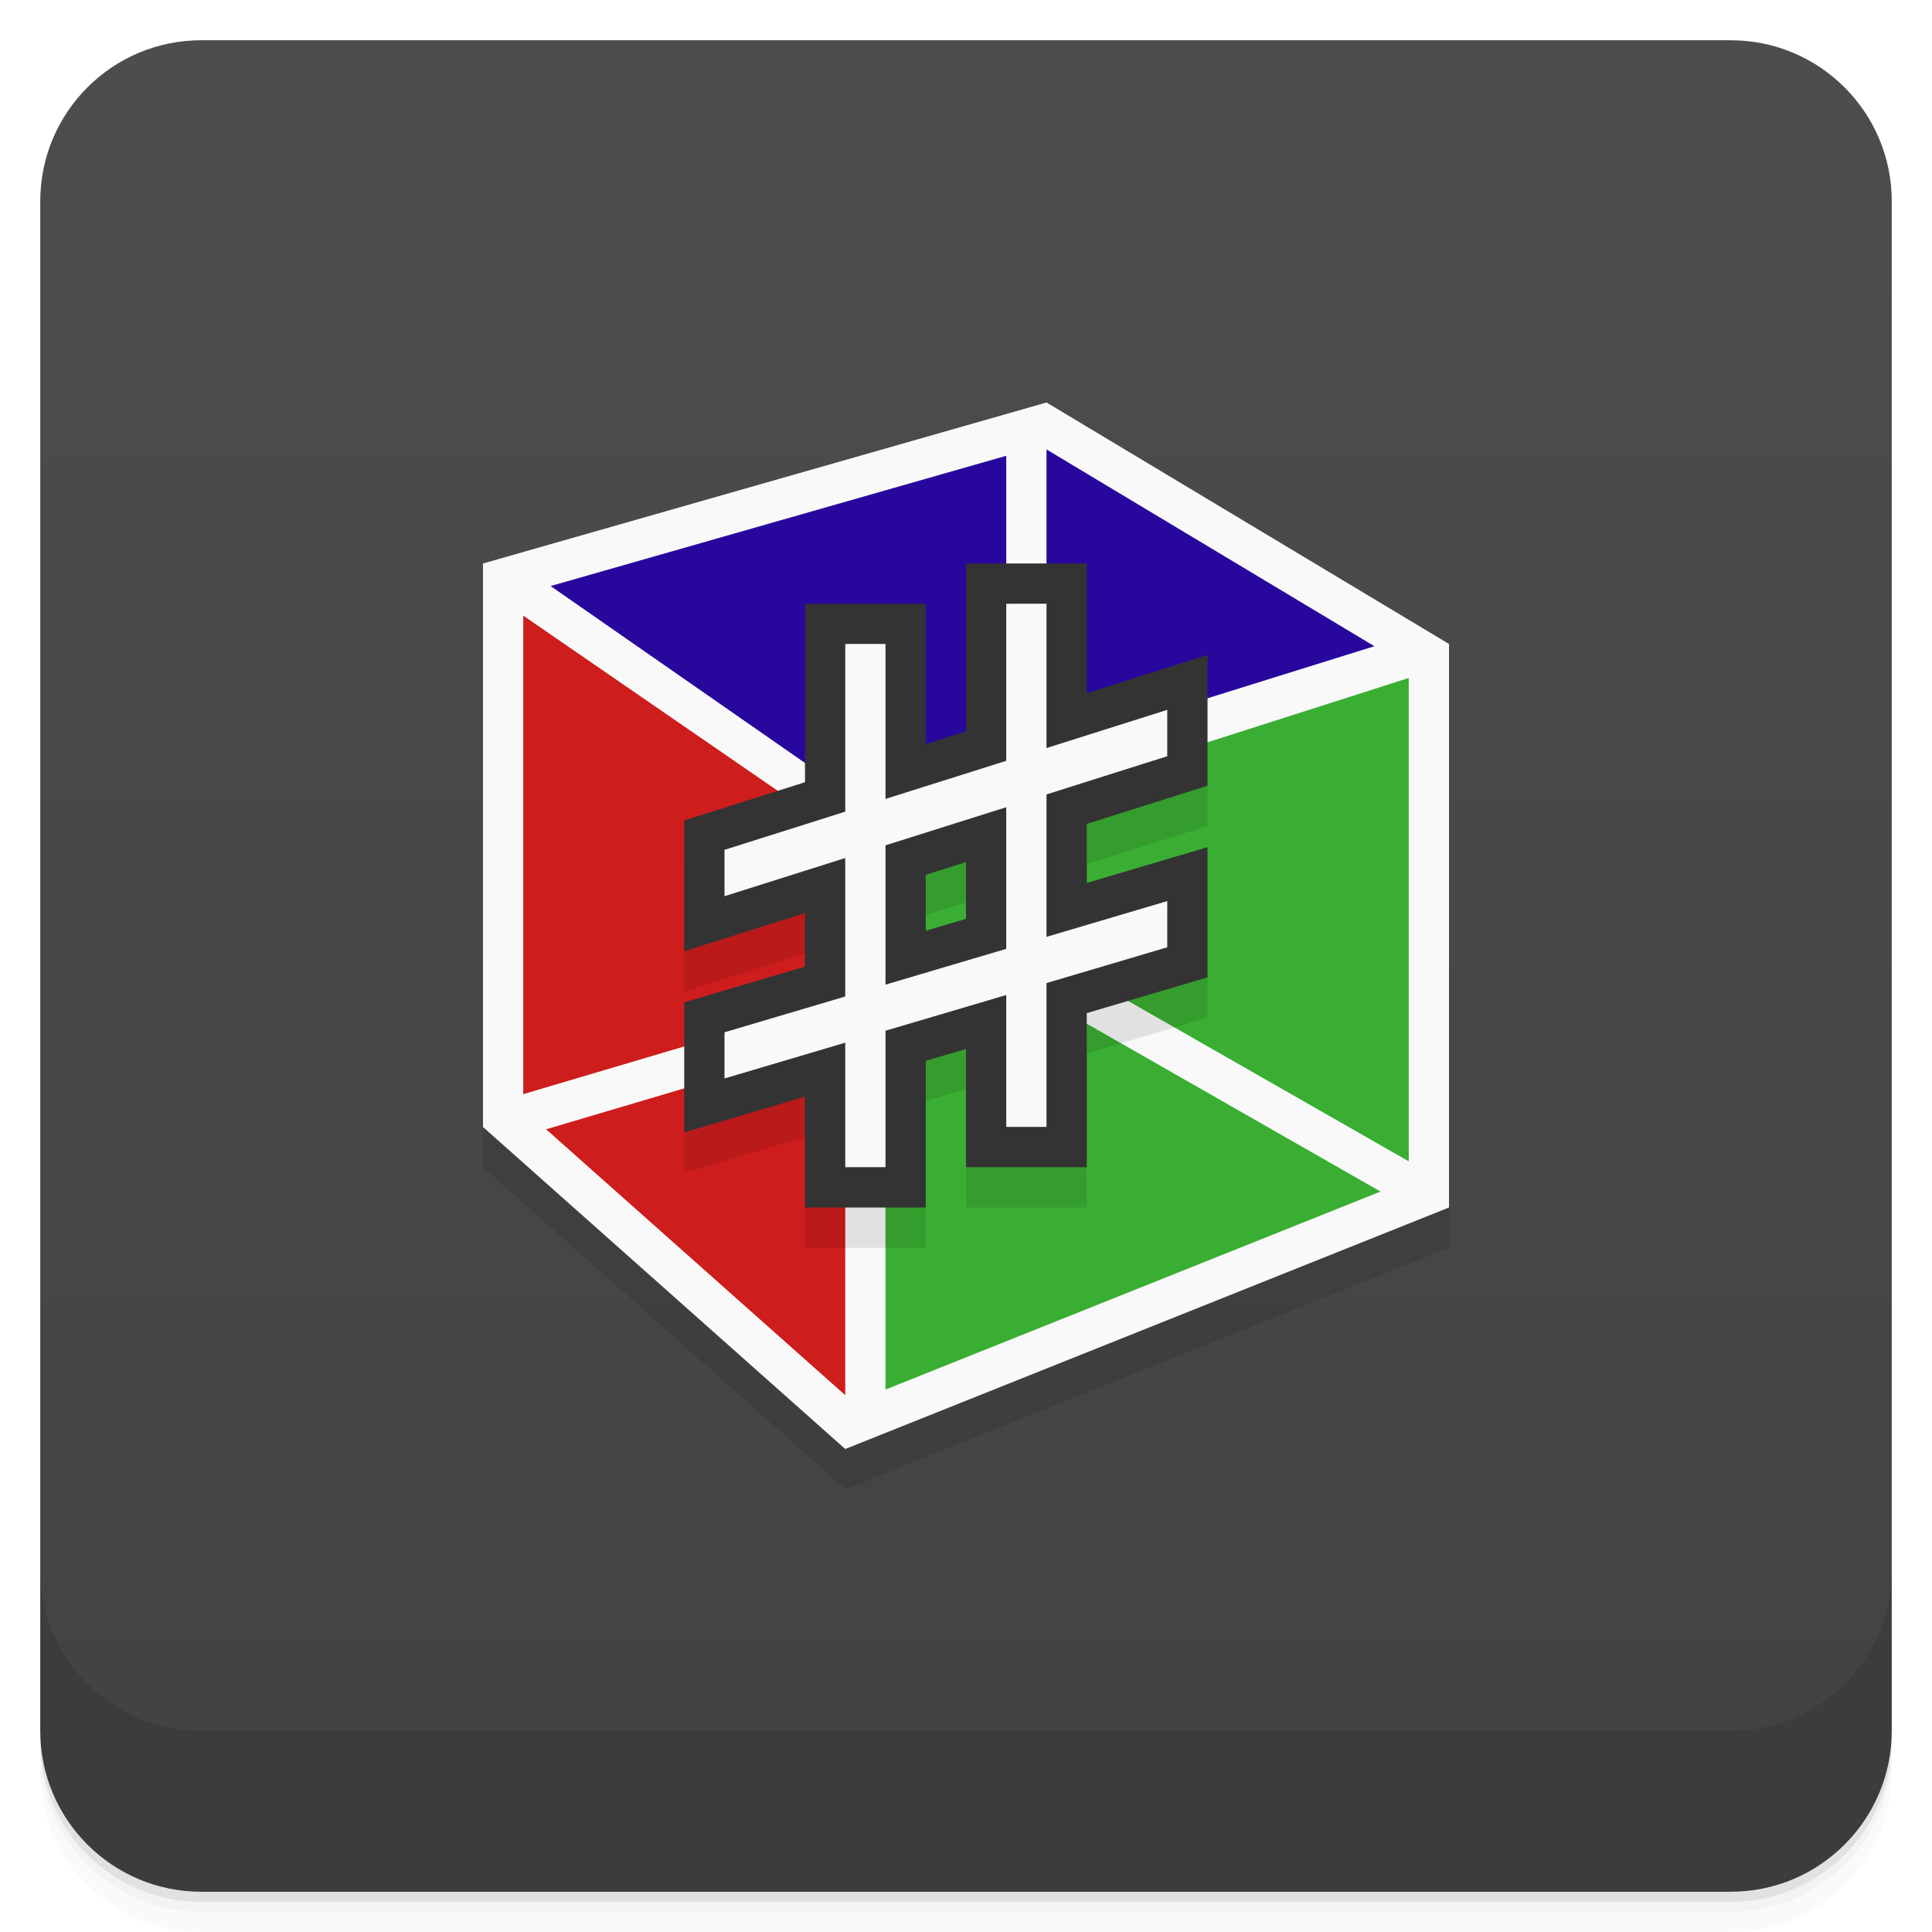
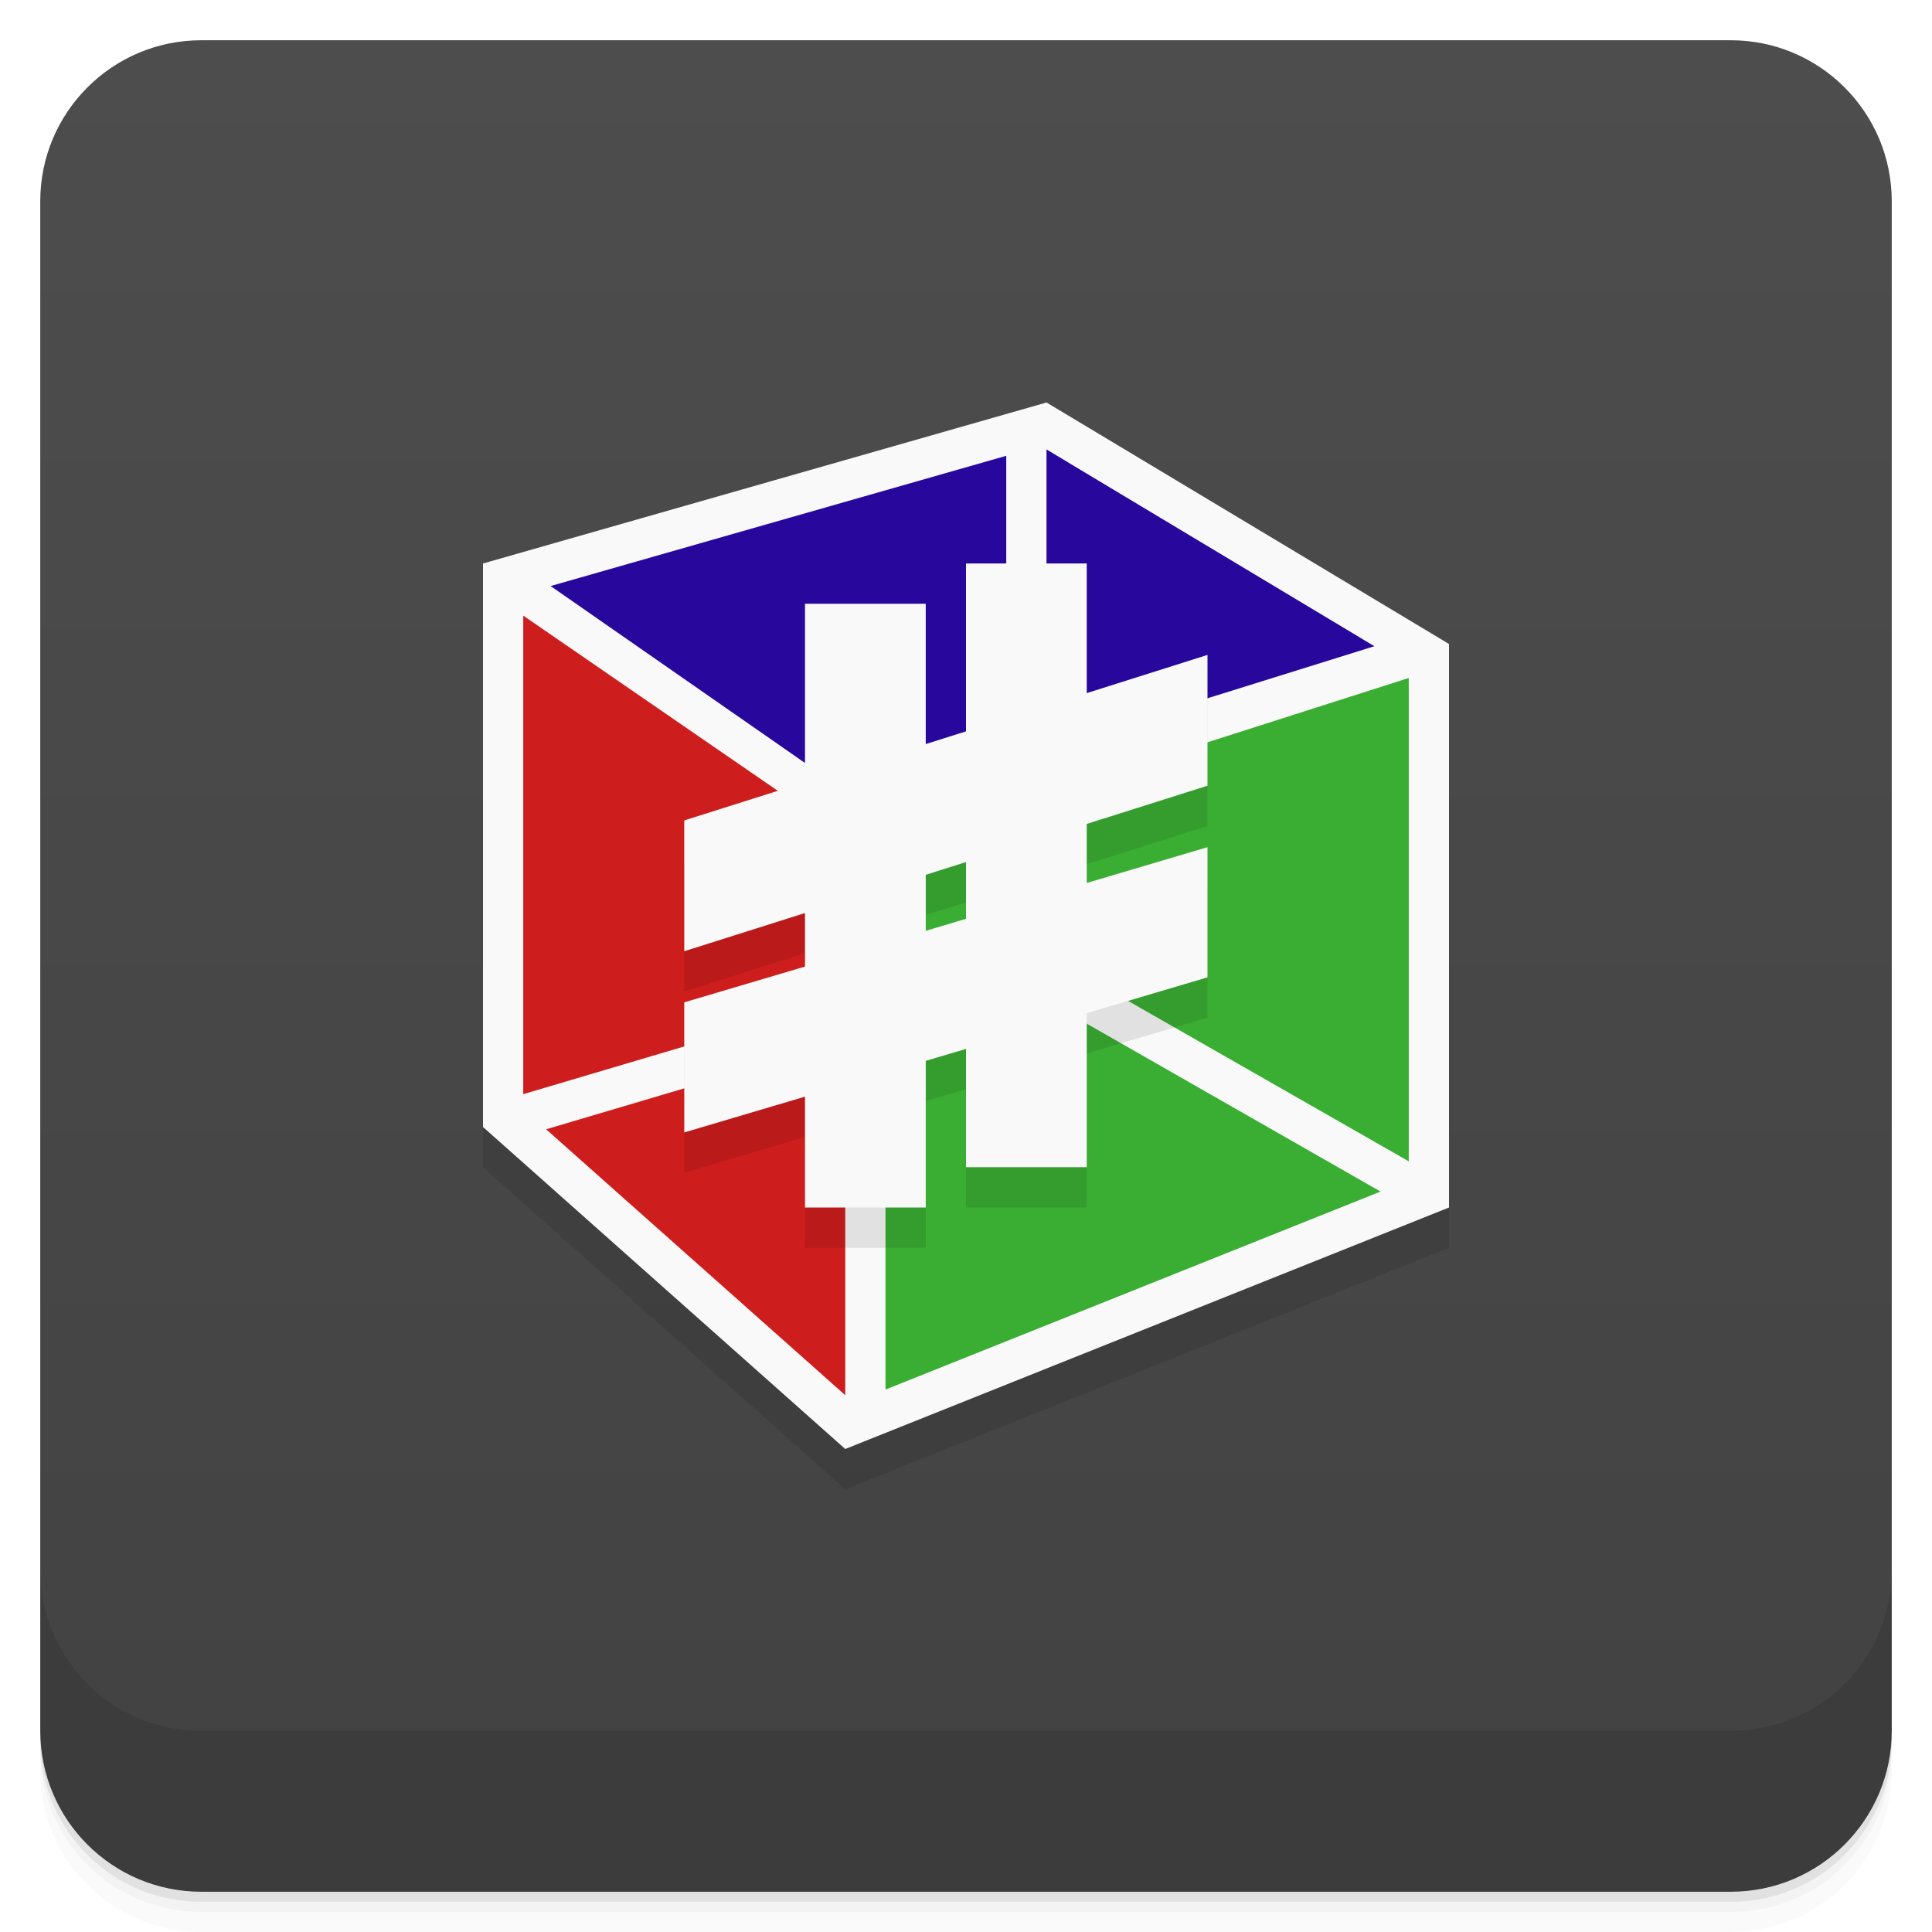
<svg xmlns="http://www.w3.org/2000/svg" version="1.1" viewBox="0 0 48 48">
  <defs>
    <linearGradient id="bg" x2="0" y1="1" y2="47" gradientUnits="userSpaceOnUse">
      <stop style="stop-color:#4d4d4d" offset="0" />
      <stop style="stop-color:#424242" offset="1" />
    </linearGradient>
  </defs>
  <path d="m1 43v0.25c0 2.216 1.784 4 4 4h38c2.216 0 4-1.784 4-4v-0.25c0 2.216-1.784 4-4 4h-38c-2.216 0-4-1.784-4-4zm0 0.5v0.5c0 2.216 1.784 4 4 4h38c2.216 0 4-1.784 4-4v-0.5c0 2.216-1.784 4-4 4h-38c-2.216 0-4-1.784-4-4z" style="opacity:.02" />
  <path d="m1 43.25v0.25c0 2.216 1.784 4 4 4h38c2.216 0 4-1.784 4-4v-0.25c0 2.216-1.784 4-4 4h-38c-2.216 0-4-1.784-4-4z" style="opacity:.05" />
  <path d="m1 43v0.25c0 2.216 1.784 4 4 4h38c2.216 0 4-1.784 4-4v-0.25c0 2.216-1.784 4-4 4h-38c-2.216 0-4-1.784-4-4z" style="opacity:.1" />
  <rect x="1" y="1" width="46" height="46" rx="4" style="fill:url(#bg)" />
  <path d="m1 39v4c0 2.216 1.784 4 4 4h38c2.216 0 4-1.784 4-4v-4c0 2.216-1.784 4-4 4h-38c-2.216 0-4-1.784-4-4z" style="opacity:.1" />
-   <path d="m12 15 24 2v14l-15 6-9-8z" style="opacity:.1" />
+   <path d="m12 28 24 2v1l-15 6-9-8z" style="opacity:.1" />
  <path d="m12 14 14-4 10 6v14l-15 6-9-8z" style="fill:#f9f9f9" />
  <path d="m35 16.844-9 2.877v3.988l9 5.144zm-10 3.156-3 1v3.516l3-0.889zm0.436 4.539-3.436 1.018v8.967l12.299-4.92z" style="fill:#3aae32" />
  <path d="m13 15.295v11.889l8-2.371v-4.012zm8 10.559-7.432 2.203 7.432 6.606z" style="fill:#ce1d1d" />
  <path d="m26 11.166v7.43l8.146-2.541zm-1 0.158-11.32 3.236 7.82 5.439 3.5-1.092z" style="fill:#28079d" />
  <path d="m17 21.383v3.25l3-0.949v1.33l-3 0.889v3.232l3-0.889v2.754h3v-3.643l1-0.297v2.939h3v-3.828l3-0.889v-3.234l-3 0.889v-1.467l3-0.949v-3.25zm7 1.035v1.41l-1 0.297v-1.391z" style="opacity:.1" />
-   <path d="m24 14v4.17l-1 0.316v-3.486h-3v4.434l-3 0.949v3.25l3-0.949v1.33l-3 0.889v3.232l3-0.889v2.754h3v-3.643l1-0.297v2.939h3v-3.828l3-0.889v-3.234l-3 0.889v-1.467l3-0.949v-3.25l-3 0.949v-3.221zm0 7.418v1.41l-1 0.297v-1.391z" style="fill:#333" />
-   <path d="m25 15v3.902l-3 0.947v-3.85h-1v4.166l-3 0.949v1.152l3-0.949v3.441l-3 0.889v1.147l3-0.889v3.094h1v-3.391l3-0.887v3.277h1v-3.574l3-0.889v-1.148l-3 0.889v-3.539l3-0.949v-1.152l-3 0.949v-3.586zm0 5.055v3.519l-3 0.889v-3.461z" style="fill:#f9f9f9" />
+   <path d="m24 14v4.17l-1 0.316v-3.486h-3v4.434l-3 0.949v3.25l3-0.949v1.33l-3 0.889v3.232l3-0.889v2.754h3v-3.643l1-0.297v2.939h3v-3.828l3-0.889v-3.234l-3 0.889v-1.467l3-0.949v-3.25l-3 0.949v-3.221zm0 7.418v1.41l-1 0.297v-1.391z" style="fill:#f9f9f9" />
</svg>
